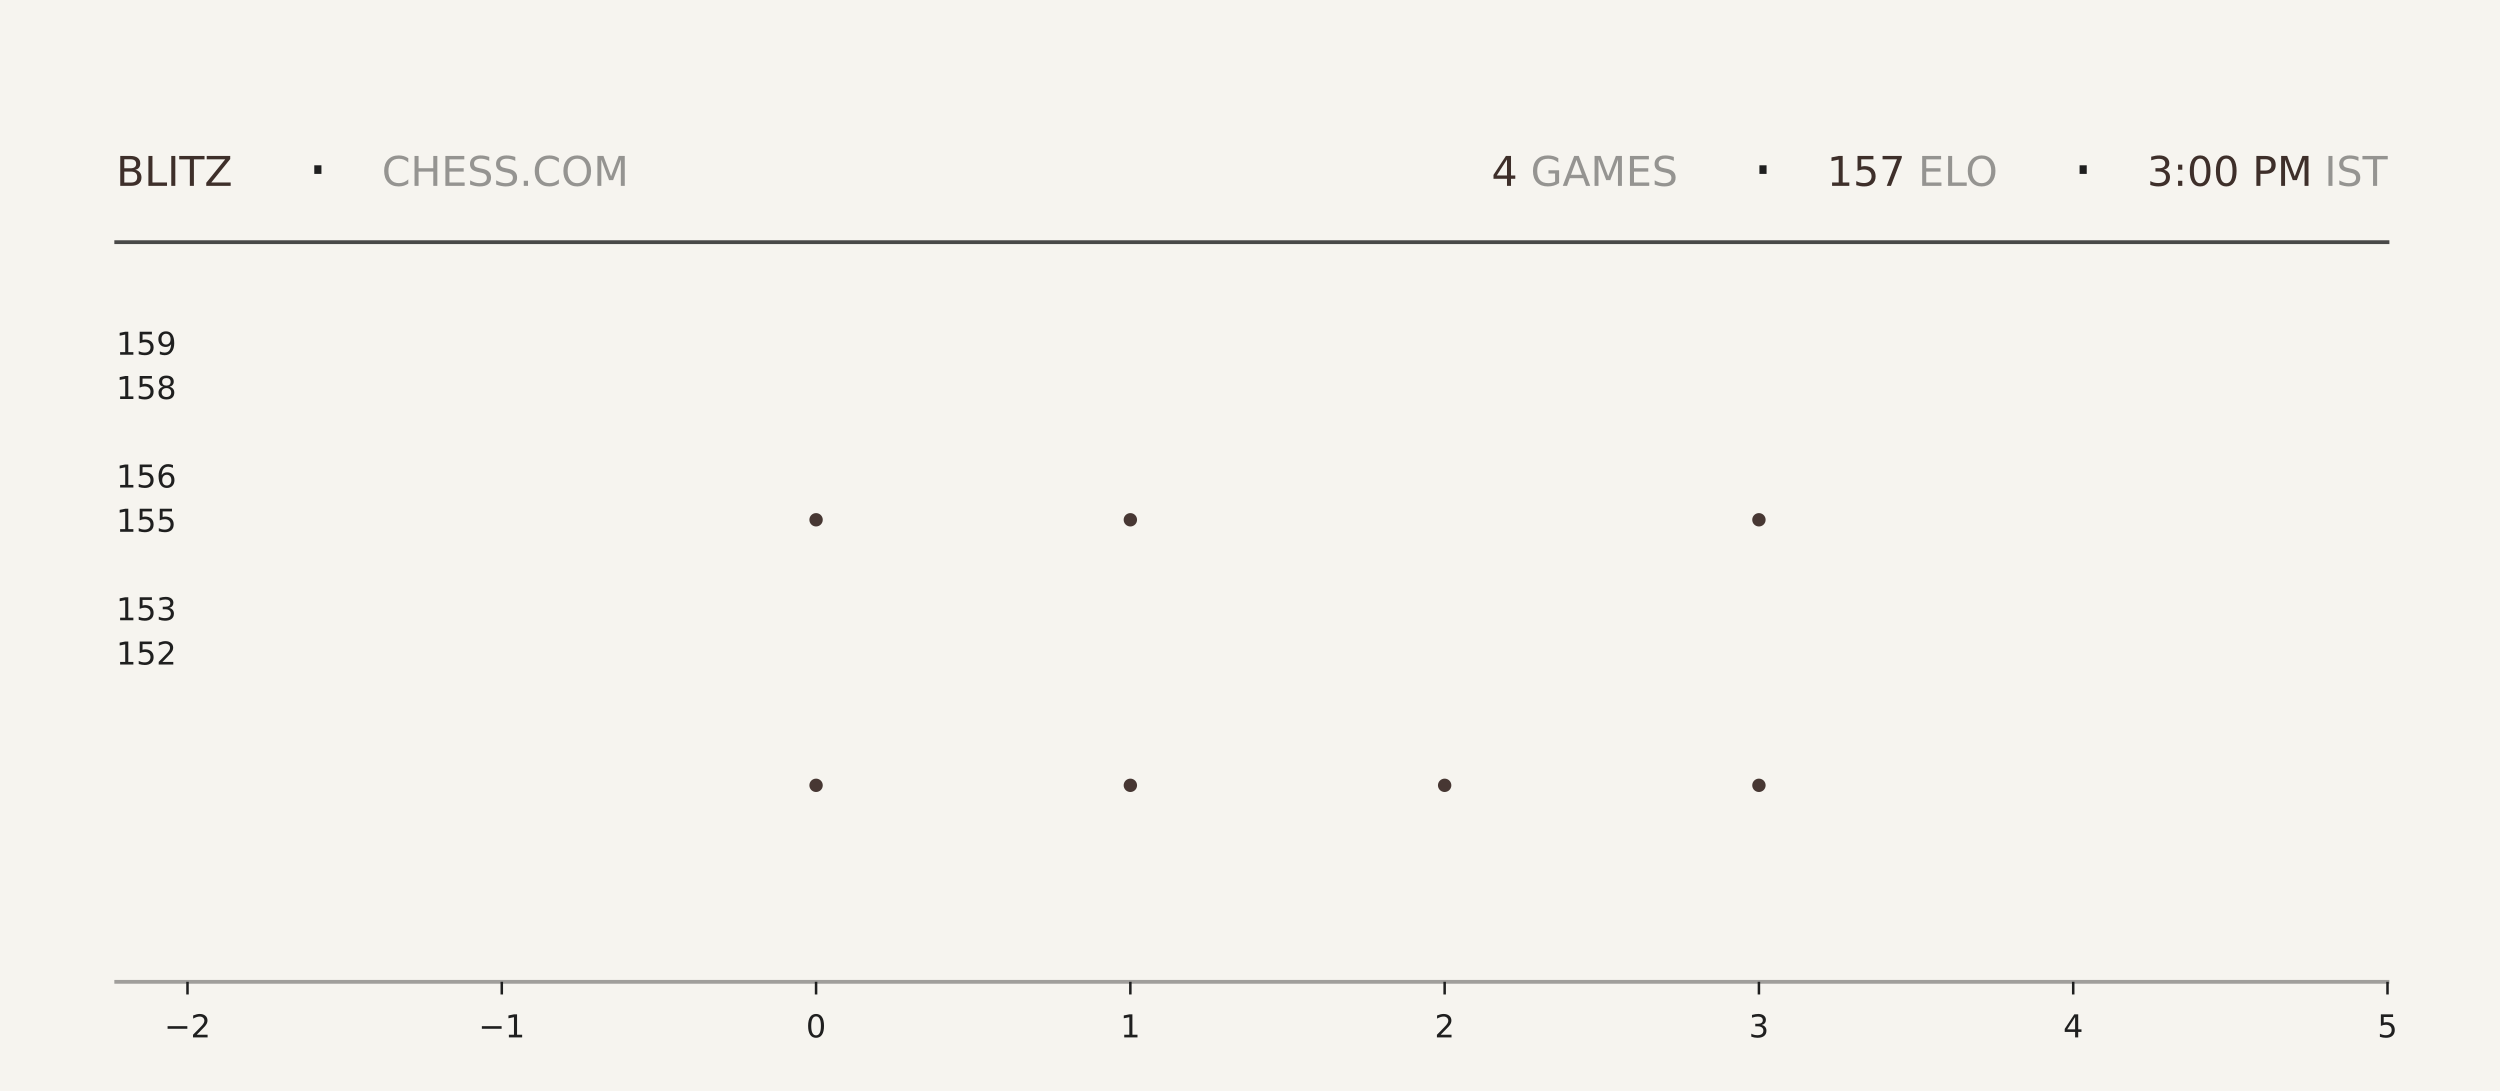
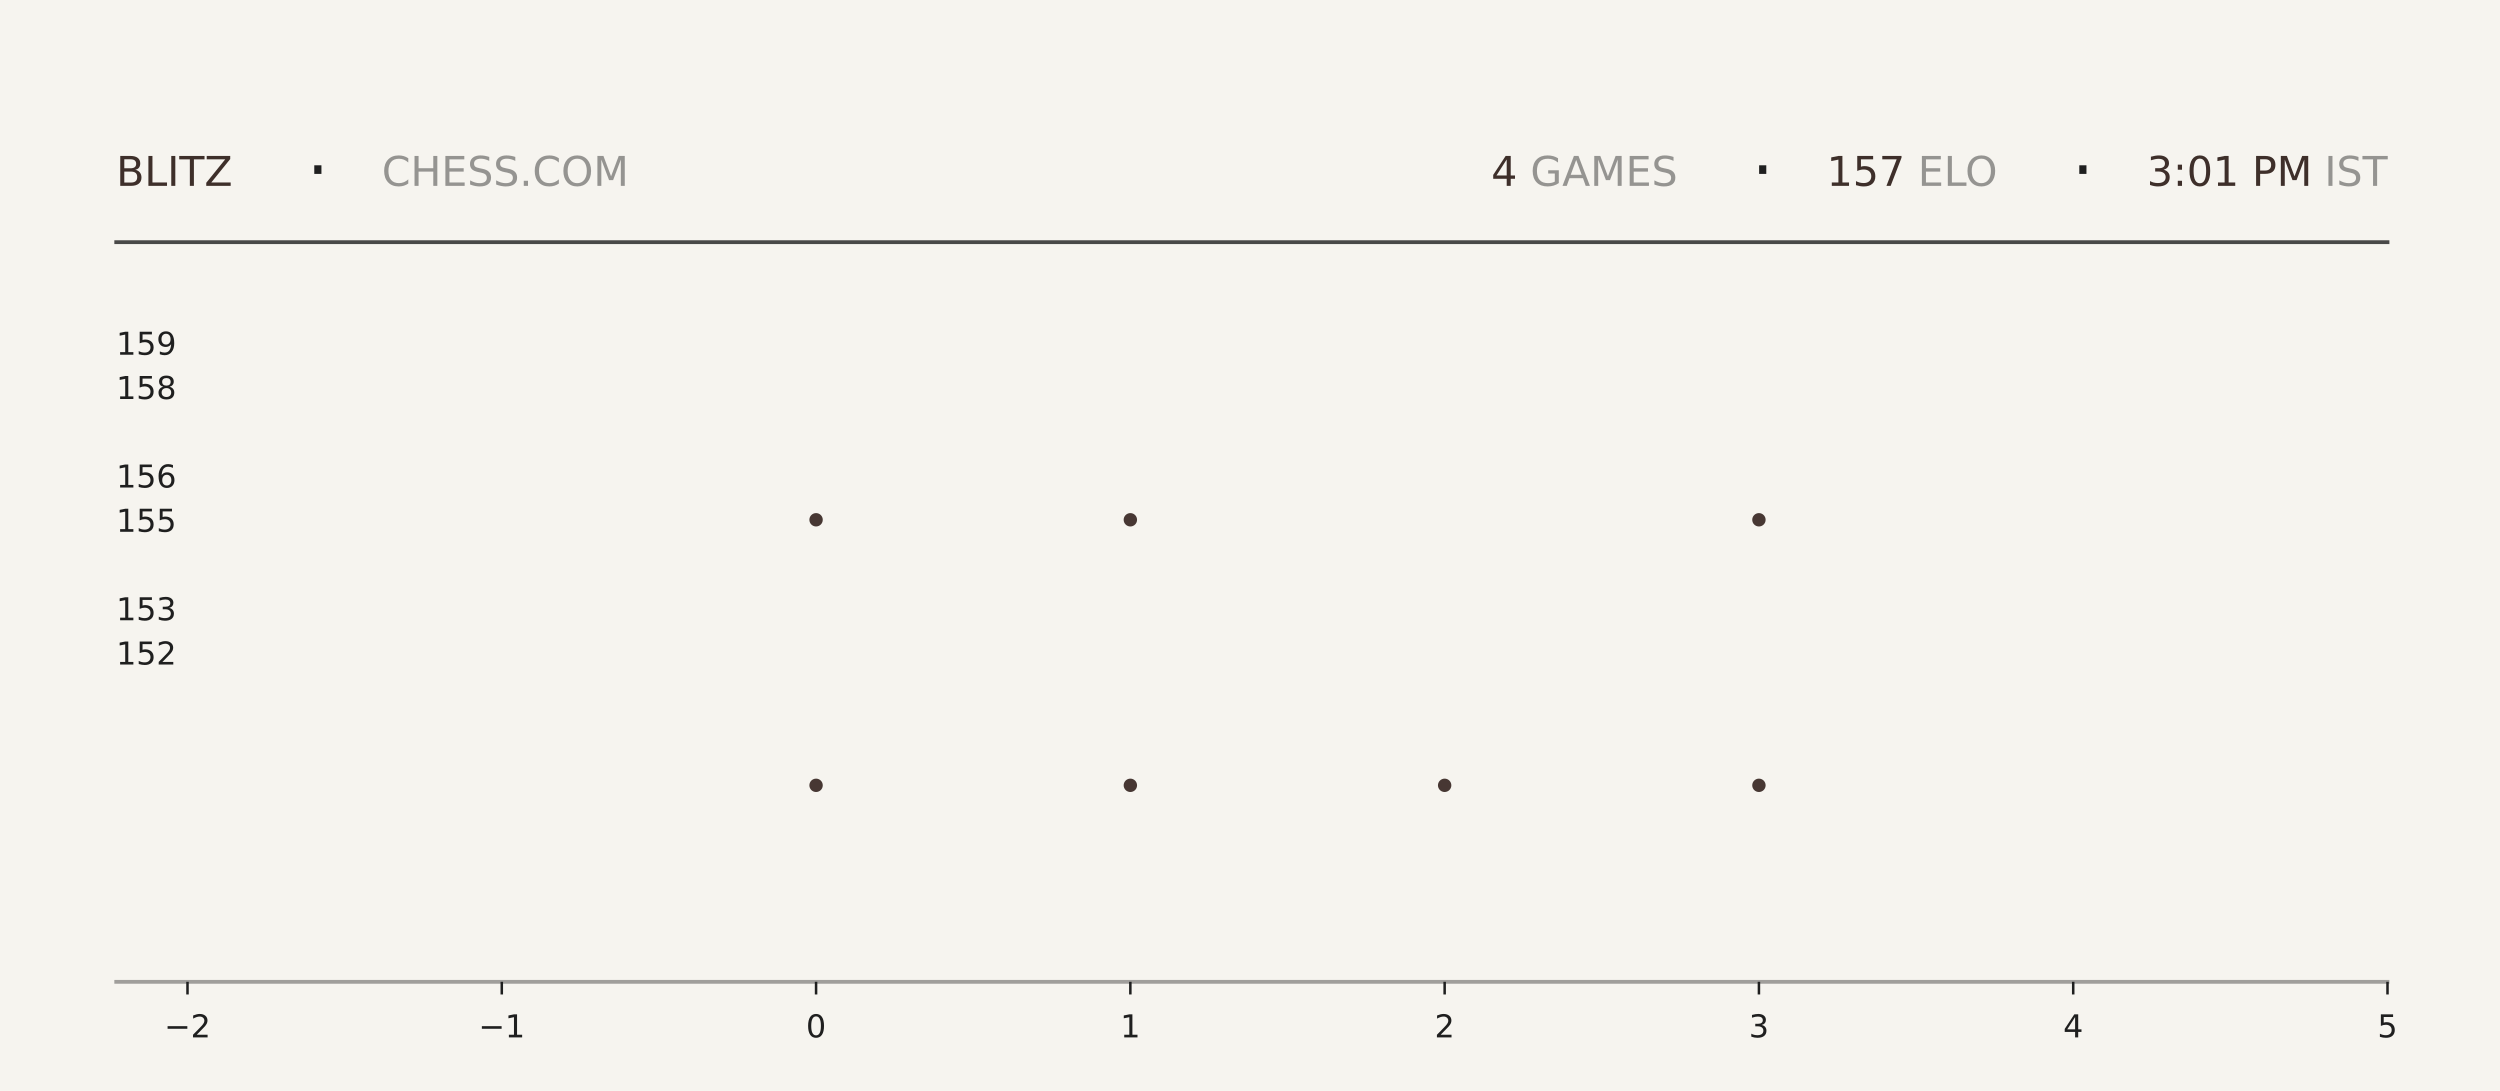
<svg xmlns="http://www.w3.org/2000/svg" xmlns:xlink="http://www.w3.org/1999/xlink" width="792pt" height="345.6pt" viewBox="0 0 792 345.6" version="1.1">
  <defs>
    <style type="text/css">*{stroke-linejoin: round; stroke-linecap: butt}</style>
  </defs>
  <g id="figure_1">
    <g id="patch_1">
      <path d="M 0 345.6  L 792 345.6  L 792 0  L 0 0  z " style="fill: #f6f4ef" />
    </g>
    <g id="axes_1">
      <g id="patch_2">
        <path d="M 59.4 311.04  L 756.36 311.04  L 756.36 103.68  L 59.4 103.68  z " style="fill: #f6f4ef" />
      </g>
      <g id="PathCollection_1">
        <defs>
-           <path id="m414e593dc0" d="M 0 2.121  C 0.563 2.121 1.102 1.898 1.5 1.5  C 1.898 1.102 2.121 0.563 2.121 0  C 2.121 -0.563 1.898 -1.102 1.5 -1.5  C 1.102 -1.898 0.563 -2.121 0 -2.121  C -0.563 -2.121 -1.102 -1.898 -1.5 -1.5  C -1.898 -1.102 -2.121 -0.563 -2.121 0  C -2.121 0.563 -1.898 1.102 -1.5 1.5  C -1.102 1.898 -0.563 2.121 0 2.121  z " />
-         </defs>
-         <g clip-path="url(#p58bdd7d36e)">
-           <use xlink:href="#m414e593dc0" x="258.531" y="248.79" style="fill: #3e2f2a; fill-opacity: 0.95" />
-           <use xlink:href="#m414e593dc0" x="258.531" y="164.668" style="fill: #3e2f2a; fill-opacity: 0.95" />
+           <path id="ma94fd7f66d" d="M 0 2.121  C 0.563 2.121 1.102 1.898 1.5 1.5  C 1.898 1.102 2.121 0.563 2.121 0  C 2.121 -0.563 1.898 -1.102 1.5 -1.5  C 1.102 -1.898 0.563 -2.121 0 -2.121  C -0.563 -2.121 -1.102 -1.898 -1.5 -1.5  C -1.898 -1.102 -2.121 -0.563 -2.121 0  C -2.121 0.563 -1.898 1.102 -1.5 1.5  C -1.102 1.898 -0.563 2.121 0 2.121  z " />
+         </defs>
+         <g clip-path="url(#p830db5e4a1)">
+           <use xlink:href="#ma94fd7f66d" x="258.531" y="248.79" style="fill: #3e2f2a; fill-opacity: 0.95" />
+           <use xlink:href="#ma94fd7f66d" x="258.531" y="164.668" style="fill: #3e2f2a; fill-opacity: 0.95" />
        </g>
      </g>
      <g id="PathCollection_2">
-         <g clip-path="url(#p58bdd7d36e)">
-           <use xlink:href="#m414e593dc0" x="358.097" y="248.79" style="fill: #3e2f2a; fill-opacity: 0.95" />
-           <use xlink:href="#m414e593dc0" x="358.097" y="164.668" style="fill: #3e2f2a; fill-opacity: 0.95" />
-           <use xlink:href="#m414e593dc0" x="358.097" y="80.547" style="fill: #3e2f2a; fill-opacity: 0.95" />
+         <g clip-path="url(#p830db5e4a1)">
+           <use xlink:href="#ma94fd7f66d" x="358.097" y="248.79" style="fill: #3e2f2a; fill-opacity: 0.95" />
+           <use xlink:href="#ma94fd7f66d" x="358.097" y="164.668" style="fill: #3e2f2a; fill-opacity: 0.95" />
+           <use xlink:href="#ma94fd7f66d" x="358.097" y="80.547" style="fill: #3e2f2a; fill-opacity: 0.95" />
        </g>
      </g>
      <g id="PathCollection_3">
-         <g clip-path="url(#p58bdd7d36e)">
-           <use xlink:href="#m414e593dc0" x="457.663" y="248.79" style="fill: #3e2f2a; fill-opacity: 0.95" />
+         <g clip-path="url(#p830db5e4a1)">
+           <use xlink:href="#ma94fd7f66d" x="457.663" y="248.79" style="fill: #3e2f2a; fill-opacity: 0.95" />
        </g>
      </g>
      <g id="PathCollection_4">
-         <g clip-path="url(#p58bdd7d36e)">
-           <use xlink:href="#m414e593dc0" x="557.229" y="248.79" style="fill: #3e2f2a; fill-opacity: 0.95" />
-           <use xlink:href="#m414e593dc0" x="557.229" y="164.668" style="fill: #3e2f2a; fill-opacity: 0.95" />
-           <use xlink:href="#m414e593dc0" x="557.229" y="80.547" style="fill: #3e2f2a; fill-opacity: 0.95" />
+         <g clip-path="url(#p830db5e4a1)">
+           <use xlink:href="#ma94fd7f66d" x="557.229" y="248.79" style="fill: #3e2f2a; fill-opacity: 0.95" />
+           <use xlink:href="#ma94fd7f66d" x="557.229" y="164.668" style="fill: #3e2f2a; fill-opacity: 0.95" />
+           <use xlink:href="#ma94fd7f66d" x="557.229" y="80.547" style="fill: #3e2f2a; fill-opacity: 0.95" />
        </g>
      </g>
      <g id="matplotlib.axis_1">
        <g id="xtick_1">
          <g id="line2d_1">
            <defs>
-               <path id="mcdd89dce51" d="M 0 0  L 0 4  " style="stroke: #1f1f1f; stroke-width: 0.8" />
+               <path id="m6d7981c8ec" d="M 0 0  L 0 4  " style="stroke: #1f1f1f; stroke-width: 0.8" />
            </defs>
            <g>
-               <use xlink:href="#mcdd89dce51" x="59.4" y="311.04" style="fill: #1f1f1f; stroke: #1f1f1f; stroke-width: 0.8" />
+               <use xlink:href="#m6d7981c8ec" x="59.4" y="311.04" style="fill: #1f1f1f; stroke: #1f1f1f; stroke-width: 0.8" />
            </g>
          </g>
          <g id="text_1">
            <g style="fill: #1f1f1f" transform="translate(52.02891 328.6384) scale(0.1 -0.1)">
              <defs>
                <path id="DejaVuSans-2212" d="M 678 2272  L 4684 2272  L 4684 1741  L 678 1741  L 678 2272  z " transform="scale(0.015625)" />
                <path id="DejaVuSans-32" d="M 1228 531  L 3431 531  L 3431 0  L 469 0  L 469 531  Q 828 903 1448 1529  Q 2069 2156 2228 2338  Q 2531 2678 2651 2914  Q 2772 3150 2772 3378  Q 2772 3750 2511 3984  Q 2250 4219 1831 4219  Q 1534 4219 1204 4116  Q 875 4013 500 3803  L 500 4441  Q 881 4594 1212 4672  Q 1544 4750 1819 4750  Q 2544 4750 2975 4387  Q 3406 4025 3406 3419  Q 3406 3131 3298 2873  Q 3191 2616 2906 2266  Q 2828 2175 2409 1742  Q 1991 1309 1228 531  z " transform="scale(0.015625)" />
              </defs>
              <use xlink:href="#DejaVuSans-2212" />
              <use xlink:href="#DejaVuSans-32" transform="translate(83.78906 0)" />
            </g>
          </g>
        </g>
        <g id="xtick_2">
          <g id="line2d_2">
            <g>
-               <use xlink:href="#mcdd89dce51" x="158.966" y="311.04" style="fill: #1f1f1f; stroke: #1f1f1f; stroke-width: 0.8" />
+               <use xlink:href="#m6d7981c8ec" x="158.966" y="311.04" style="fill: #1f1f1f; stroke: #1f1f1f; stroke-width: 0.8" />
            </g>
          </g>
          <g id="text_2">
            <g style="fill: #1f1f1f" transform="translate(151.5946 328.6384) scale(0.1 -0.1)">
              <defs>
                <path id="DejaVuSans-31" d="M 794 531  L 1825 531  L 1825 4091  L 703 3866  L 703 4441  L 1819 4666  L 2450 4666  L 2450 531  L 3481 531  L 3481 0  L 794 0  L 794 531  z " transform="scale(0.015625)" />
              </defs>
              <use xlink:href="#DejaVuSans-2212" />
              <use xlink:href="#DejaVuSans-31" transform="translate(83.78906 0)" />
            </g>
          </g>
        </g>
        <g id="xtick_3">
          <g id="line2d_3">
            <g>
-               <use xlink:href="#mcdd89dce51" x="258.531" y="311.04" style="fill: #1f1f1f; stroke: #1f1f1f; stroke-width: 0.8" />
+               <use xlink:href="#m6d7981c8ec" x="258.531" y="311.04" style="fill: #1f1f1f; stroke: #1f1f1f; stroke-width: 0.8" />
            </g>
          </g>
          <g id="text_3">
            <g style="fill: #1f1f1f" transform="translate(255.3502 328.6384) scale(0.1 -0.1)">
              <defs>
                <path id="DejaVuSans-30" d="M 2034 4250  Q 1547 4250 1301 3770  Q 1056 3291 1056 2328  Q 1056 1369 1301 889  Q 1547 409 2034 409  Q 2525 409 2770 889  Q 3016 1369 3016 2328  Q 3016 3291 2770 3770  Q 2525 4250 2034 4250  z M 2034 4750  Q 2819 4750 3233 4129  Q 3647 3509 3647 2328  Q 3647 1150 3233 529  Q 2819 -91 2034 -91  Q 1250 -91 836 529  Q 422 1150 422 2328  Q 422 3509 836 4129  Q 1250 4750 2034 4750  z " transform="scale(0.015625)" />
              </defs>
              <use xlink:href="#DejaVuSans-30" />
            </g>
          </g>
        </g>
        <g id="xtick_4">
          <g id="line2d_4">
            <g>
-               <use xlink:href="#mcdd89dce51" x="358.097" y="311.04" style="fill: #1f1f1f; stroke: #1f1f1f; stroke-width: 0.8" />
+               <use xlink:href="#m6d7981c8ec" x="358.097" y="311.04" style="fill: #1f1f1f; stroke: #1f1f1f; stroke-width: 0.8" />
            </g>
          </g>
          <g id="text_4">
            <g style="fill: #1f1f1f" transform="translate(354.9159 328.6384) scale(0.1 -0.1)">
              <use xlink:href="#DejaVuSans-31" />
            </g>
          </g>
        </g>
        <g id="xtick_5">
          <g id="line2d_5">
            <g>
-               <use xlink:href="#mcdd89dce51" x="457.663" y="311.04" style="fill: #1f1f1f; stroke: #1f1f1f; stroke-width: 0.8" />
+               <use xlink:href="#m6d7981c8ec" x="457.663" y="311.04" style="fill: #1f1f1f; stroke: #1f1f1f; stroke-width: 0.8" />
            </g>
          </g>
          <g id="text_5">
            <g style="fill: #1f1f1f" transform="translate(454.4816 328.6384) scale(0.1 -0.1)">
              <use xlink:href="#DejaVuSans-32" />
            </g>
          </g>
        </g>
        <g id="xtick_6">
          <g id="line2d_6">
            <g>
-               <use xlink:href="#mcdd89dce51" x="557.229" y="311.04" style="fill: #1f1f1f; stroke: #1f1f1f; stroke-width: 0.8" />
+               <use xlink:href="#m6d7981c8ec" x="557.229" y="311.04" style="fill: #1f1f1f; stroke: #1f1f1f; stroke-width: 0.8" />
            </g>
          </g>
          <g id="text_6">
            <g style="fill: #1f1f1f" transform="translate(554.0473 328.6384) scale(0.1 -0.1)">
              <defs>
                <path id="DejaVuSans-33" d="M 2597 2516  Q 3050 2419 3304 2112  Q 3559 1806 3559 1356  Q 3559 666 3084 287  Q 2609 -91 1734 -91  Q 1441 -91 1130 -33  Q 819 25 488 141  L 488 750  Q 750 597 1062 519  Q 1375 441 1716 441  Q 2309 441 2620 675  Q 2931 909 2931 1356  Q 2931 1769 2642 2001  Q 2353 2234 1838 2234  L 1294 2234  L 1294 2753  L 1863 2753  Q 2328 2753 2575 2939  Q 2822 3125 2822 3475  Q 2822 3834 2567 4026  Q 2313 4219 1838 4219  Q 1578 4219 1281 4162  Q 984 4106 628 3988  L 628 4550  Q 988 4650 1302 4700  Q 1616 4750 1894 4750  Q 2613 4750 3031 4423  Q 3450 4097 3450 3541  Q 3450 3153 3228 2886  Q 3006 2619 2597 2516  z " transform="scale(0.015625)" />
              </defs>
              <use xlink:href="#DejaVuSans-33" />
            </g>
          </g>
        </g>
        <g id="xtick_7">
          <g id="line2d_7">
            <g>
-               <use xlink:href="#mcdd89dce51" x="656.794" y="311.04" style="fill: #1f1f1f; stroke: #1f1f1f; stroke-width: 0.8" />
+               <use xlink:href="#m6d7981c8ec" x="656.794" y="311.04" style="fill: #1f1f1f; stroke: #1f1f1f; stroke-width: 0.8" />
            </g>
          </g>
          <g id="text_7">
            <g style="fill: #1f1f1f" transform="translate(653.613 328.6384) scale(0.1 -0.1)">
              <defs>
                <path id="DejaVuSans-34" d="M 2419 4116  L 825 1625  L 2419 1625  L 2419 4116  z M 2253 4666  L 3047 4666  L 3047 1625  L 3713 1625  L 3713 1100  L 3047 1100  L 3047 0  L 2419 0  L 2419 1100  L 313 1100  L 313 1709  L 2253 4666  z " transform="scale(0.015625)" />
              </defs>
              <use xlink:href="#DejaVuSans-34" />
            </g>
          </g>
        </g>
        <g id="xtick_8">
          <g id="line2d_8">
            <g>
-               <use xlink:href="#mcdd89dce51" x="756.36" y="311.04" style="fill: #1f1f1f; stroke: #1f1f1f; stroke-width: 0.8" />
+               <use xlink:href="#m6d7981c8ec" x="756.36" y="311.04" style="fill: #1f1f1f; stroke: #1f1f1f; stroke-width: 0.8" />
            </g>
          </g>
          <g id="text_8">
            <g style="fill: #1f1f1f" transform="translate(753.1788 328.6384) scale(0.1 -0.1)">
              <defs>
                <path id="DejaVuSans-35" d="M 691 4666  L 3169 4666  L 3169 4134  L 1269 4134  L 1269 2991  Q 1406 3038 1543 3061  Q 1681 3084 1819 3084  Q 2600 3084 3056 2656  Q 3513 2228 3513 1497  Q 3513 744 3044 326  Q 2575 -91 1722 -91  Q 1428 -91 1123 -41  Q 819 9 494 109  L 494 744  Q 775 591 1075 516  Q 1375 441 1709 441  Q 2250 441 2565 725  Q 2881 1009 2881 1497  Q 2881 1984 2565 2268  Q 2250 2553 1709 2553  Q 1456 2553 1204 2497  Q 953 2441 691 2322  L 691 4666  z " transform="scale(0.015625)" />
              </defs>
              <use xlink:href="#DejaVuSans-35" />
            </g>
          </g>
        </g>
      </g>
      <g id="matplotlib.axis_2">
        <g id="ytick_1">
          <g id="line2d_9" />
          <g id="text_9">
            <g style="fill: #1f1f1f" transform="translate(36.8125 210.5283) scale(0.1 -0.1)">
              <use xlink:href="#DejaVuSans-31" />
              <use xlink:href="#DejaVuSans-35" transform="translate(63.62305 0)" />
              <use xlink:href="#DejaVuSans-32" transform="translate(127.2461 0)" />
            </g>
          </g>
        </g>
        <g id="ytick_2">
          <g id="line2d_10" />
          <g id="text_10">
            <g style="fill: #1f1f1f" transform="translate(36.8125 196.508) scale(0.1 -0.1)">
              <use xlink:href="#DejaVuSans-31" />
              <use xlink:href="#DejaVuSans-35" transform="translate(63.62305 0)" />
              <use xlink:href="#DejaVuSans-33" transform="translate(127.2461 0)" />
            </g>
          </g>
        </g>
        <g id="ytick_3">
          <g id="line2d_11" />
          <g id="text_11">
            <g style="fill: #1f1f1f" transform="translate(36.8125 168.4675) scale(0.1 -0.1)">
              <use xlink:href="#DejaVuSans-31" />
              <use xlink:href="#DejaVuSans-35" transform="translate(63.62305 0)" />
              <use xlink:href="#DejaVuSans-35" transform="translate(127.2461 0)" />
            </g>
          </g>
        </g>
        <g id="ytick_4">
          <g id="line2d_12" />
          <g id="text_12">
            <g style="fill: #1f1f1f" transform="translate(36.8125 154.4472) scale(0.1 -0.1)">
              <defs>
                <path id="DejaVuSans-36" d="M 2113 2584  Q 1688 2584 1439 2293  Q 1191 2003 1191 1497  Q 1191 994 1439 701  Q 1688 409 2113 409  Q 2538 409 2786 701  Q 3034 994 3034 1497  Q 3034 2003 2786 2293  Q 2538 2584 2113 2584  z M 3366 4563  L 3366 3988  Q 3128 4100 2886 4159  Q 2644 4219 2406 4219  Q 1781 4219 1451 3797  Q 1122 3375 1075 2522  Q 1259 2794 1537 2939  Q 1816 3084 2150 3084  Q 2853 3084 3261 2657  Q 3669 2231 3669 1497  Q 3669 778 3244 343  Q 2819 -91 2113 -91  Q 1303 -91 875 529  Q 447 1150 447 2328  Q 447 3434 972 4092  Q 1497 4750 2381 4750  Q 2619 4750 2861 4703  Q 3103 4656 3366 4563  z " transform="scale(0.015625)" />
              </defs>
              <use xlink:href="#DejaVuSans-31" />
              <use xlink:href="#DejaVuSans-35" transform="translate(63.62305 0)" />
              <use xlink:href="#DejaVuSans-36" transform="translate(127.2461 0)" />
            </g>
          </g>
        </g>
        <g id="ytick_5">
          <g id="line2d_13" />
          <g id="text_13">
            <g style="fill: #1f1f1f" transform="translate(36.8125 126.4066) scale(0.1 -0.1)">
              <defs>
                <path id="DejaVuSans-38" d="M 2034 2216  Q 1584 2216 1326 1975  Q 1069 1734 1069 1313  Q 1069 891 1326 650  Q 1584 409 2034 409  Q 2484 409 2743 651  Q 3003 894 3003 1313  Q 3003 1734 2745 1975  Q 2488 2216 2034 2216  z M 1403 2484  Q 997 2584 770 2862  Q 544 3141 544 3541  Q 544 4100 942 4425  Q 1341 4750 2034 4750  Q 2731 4750 3128 4425  Q 3525 4100 3525 3541  Q 3525 3141 3298 2862  Q 3072 2584 2669 2484  Q 3125 2378 3379 2068  Q 3634 1759 3634 1313  Q 3634 634 3220 271  Q 2806 -91 2034 -91  Q 1263 -91 848 271  Q 434 634 434 1313  Q 434 1759 690 2068  Q 947 2378 1403 2484  z M 1172 3481  Q 1172 3119 1398 2916  Q 1625 2713 2034 2713  Q 2441 2713 2670 2916  Q 2900 3119 2900 3481  Q 2900 3844 2670 4047  Q 2441 4250 2034 4250  Q 1625 4250 1398 4047  Q 1172 3844 1172 3481  z " transform="scale(0.015625)" />
              </defs>
              <use xlink:href="#DejaVuSans-31" />
              <use xlink:href="#DejaVuSans-35" transform="translate(63.62305 0)" />
              <use xlink:href="#DejaVuSans-38" transform="translate(127.2461 0)" />
            </g>
          </g>
        </g>
        <g id="ytick_6">
          <g id="line2d_14" />
          <g id="text_14">
            <g style="fill: #1f1f1f" transform="translate(36.8125 112.3863) scale(0.1 -0.1)">
              <defs>
                <path id="DejaVuSans-39" d="M 703 97  L 703 672  Q 941 559 1184 500  Q 1428 441 1663 441  Q 2288 441 2617 861  Q 2947 1281 2994 2138  Q 2813 1869 2534 1725  Q 2256 1581 1919 1581  Q 1219 1581 811 2004  Q 403 2428 403 3163  Q 403 3881 828 4315  Q 1253 4750 1959 4750  Q 2769 4750 3195 4129  Q 3622 3509 3622 2328  Q 3622 1225 3098 567  Q 2575 -91 1691 -91  Q 1453 -91 1209 -44  Q 966 3 703 97  z M 1959 2075  Q 2384 2075 2632 2365  Q 2881 2656 2881 3163  Q 2881 3666 2632 3958  Q 2384 4250 1959 4250  Q 1534 4250 1286 3958  Q 1038 3666 1038 3163  Q 1038 2656 1286 2365  Q 1534 2075 1959 2075  z " transform="scale(0.015625)" />
              </defs>
              <use xlink:href="#DejaVuSans-31" />
              <use xlink:href="#DejaVuSans-35" transform="translate(63.62305 0)" />
              <use xlink:href="#DejaVuSans-39" transform="translate(127.2461 0)" />
            </g>
          </g>
        </g>
      </g>
    </g>
    <g id="line2d_15">
      <path d="M 36.82 76.723  L 756.36 76.723  " style="fill: none; stroke: #1f1f1f; stroke-opacity: 0.8; stroke-width: 1.2; stroke-linecap: square" />
    </g>
    <g id="line2d_16">
      <path d="M 36.82 311.04  L 756.36 311.04  " style="fill: none; stroke: #1f1f1f; stroke-opacity: 0.4; stroke-width: 1.2; stroke-linecap: square" />
    </g>
    <g id="text_15">
      <g style="fill: #3e2f2a" transform="translate(36.82 58.88319) scale(0.13 -0.13)">
        <defs>
          <path id="DejaVuSans-42" d="M 1259 2228  L 1259 519  L 2272 519  Q 2781 519 3026 730  Q 3272 941 3272 1375  Q 3272 1813 3026 2020  Q 2781 2228 2272 2228  L 1259 2228  z M 1259 4147  L 1259 2741  L 2194 2741  Q 2656 2741 2882 2914  Q 3109 3088 3109 3444  Q 3109 3797 2882 3972  Q 2656 4147 2194 4147  L 1259 4147  z M 628 4666  L 2241 4666  Q 2963 4666 3353 4366  Q 3744 4066 3744 3513  Q 3744 3084 3544 2831  Q 3344 2578 2956 2516  Q 3422 2416 3680 2098  Q 3938 1781 3938 1306  Q 3938 681 3513 340  Q 3088 0 2303 0  L 628 0  L 628 4666  z " transform="scale(0.015625)" />
          <path id="DejaVuSans-4c" d="M 628 4666  L 1259 4666  L 1259 531  L 3531 531  L 3531 0  L 628 0  L 628 4666  z " transform="scale(0.015625)" />
          <path id="DejaVuSans-49" d="M 628 4666  L 1259 4666  L 1259 0  L 628 0  L 628 4666  z " transform="scale(0.015625)" />
          <path id="DejaVuSans-54" d="M -19 4666  L 3928 4666  L 3928 4134  L 2272 4134  L 2272 0  L 1638 0  L 1638 4134  L -19 4134  L -19 4666  z " transform="scale(0.015625)" />
          <path id="DejaVuSans-5a" d="M 359 4666  L 4025 4666  L 4025 4184  L 1075 531  L 4097 531  L 4097 0  L 288 0  L 288 481  L 3238 4134  L 359 4134  L 359 4666  z " transform="scale(0.015625)" />
        </defs>
        <use xlink:href="#DejaVuSans-42" />
        <use xlink:href="#DejaVuSans-4c" transform="translate(68.60352 0)" />
        <use xlink:href="#DejaVuSans-49" transform="translate(124.3164 0)" />
        <use xlink:href="#DejaVuSans-54" transform="translate(153.8086 0)" />
        <use xlink:href="#DejaVuSans-5a" transform="translate(214.8926 0)" />
      </g>
    </g>
    <g id="text_16">
      <g style="fill: #1f1f1f" transform="translate(97.21 61.36662) scale(0.22 -0.22)">
        <defs>
          <path id="DejaVuSans-b7" d="M 684 2619  L 1344 2619  L 1344 1825  L 684 1825  L 684 2619  z " transform="scale(0.015625)" />
        </defs>
        <use xlink:href="#DejaVuSans-b7" />
      </g>
    </g>
    <g id="text_17">
      <g style="fill: #1f1f1f; opacity: 0.45" transform="translate(120.97 58.88319) scale(0.13 -0.13)">
        <defs>
          <path id="DejaVuSans-43" d="M 4122 4306  L 4122 3641  Q 3803 3938 3442 4084  Q 3081 4231 2675 4231  Q 1875 4231 1450 3742  Q 1025 3253 1025 2328  Q 1025 1406 1450 917  Q 1875 428 2675 428  Q 3081 428 3442 575  Q 3803 722 4122 1019  L 4122 359  Q 3791 134 3420 21  Q 3050 -91 2638 -91  Q 1578 -91 968 557  Q 359 1206 359 2328  Q 359 3453 968 4101  Q 1578 4750 2638 4750  Q 3056 4750 3426 4639  Q 3797 4528 4122 4306  z " transform="scale(0.015625)" />
          <path id="DejaVuSans-48" d="M 628 4666  L 1259 4666  L 1259 2753  L 3553 2753  L 3553 4666  L 4184 4666  L 4184 0  L 3553 0  L 3553 2222  L 1259 2222  L 1259 0  L 628 0  L 628 4666  z " transform="scale(0.015625)" />
          <path id="DejaVuSans-45" d="M 628 4666  L 3578 4666  L 3578 4134  L 1259 4134  L 1259 2753  L 3481 2753  L 3481 2222  L 1259 2222  L 1259 531  L 3634 531  L 3634 0  L 628 0  L 628 4666  z " transform="scale(0.015625)" />
          <path id="DejaVuSans-53" d="M 3425 4513  L 3425 3897  Q 3066 4069 2747 4153  Q 2428 4238 2131 4238  Q 1616 4238 1336 4038  Q 1056 3838 1056 3469  Q 1056 3159 1242 3001  Q 1428 2844 1947 2747  L 2328 2669  Q 3034 2534 3370 2195  Q 3706 1856 3706 1288  Q 3706 609 3251 259  Q 2797 -91 1919 -91  Q 1588 -91 1214 -16  Q 841 59 441 206  L 441 856  Q 825 641 1194 531  Q 1563 422 1919 422  Q 2459 422 2753 634  Q 3047 847 3047 1241  Q 3047 1584 2836 1778  Q 2625 1972 2144 2069  L 1759 2144  Q 1053 2284 737 2584  Q 422 2884 422 3419  Q 422 4038 858 4394  Q 1294 4750 2059 4750  Q 2388 4750 2728 4690  Q 3069 4631 3425 4513  z " transform="scale(0.015625)" />
          <path id="DejaVuSans-2e" d="M 684 794  L 1344 794  L 1344 0  L 684 0  L 684 794  z " transform="scale(0.015625)" />
          <path id="DejaVuSans-4f" d="M 2522 4238  Q 1834 4238 1429 3725  Q 1025 3213 1025 2328  Q 1025 1447 1429 934  Q 1834 422 2522 422  Q 3209 422 3611 934  Q 4013 1447 4013 2328  Q 4013 3213 3611 3725  Q 3209 4238 2522 4238  z M 2522 4750  Q 3503 4750 4090 4092  Q 4678 3434 4678 2328  Q 4678 1225 4090 567  Q 3503 -91 2522 -91  Q 1538 -91 948 565  Q 359 1222 359 2328  Q 359 3434 948 4092  Q 1538 4750 2522 4750  z " transform="scale(0.015625)" />
          <path id="DejaVuSans-4d" d="M 628 4666  L 1569 4666  L 2759 1491  L 3956 4666  L 4897 4666  L 4897 0  L 4281 0  L 4281 4097  L 3078 897  L 2444 897  L 1241 4097  L 1241 0  L 628 0  L 628 4666  z " transform="scale(0.015625)" />
        </defs>
        <use xlink:href="#DejaVuSans-43" />
        <use xlink:href="#DejaVuSans-48" transform="translate(69.82422 0)" />
        <use xlink:href="#DejaVuSans-45" transform="translate(145.0195 0)" />
        <use xlink:href="#DejaVuSans-53" transform="translate(208.2031 0)" />
        <use xlink:href="#DejaVuSans-53" transform="translate(271.6797 0)" />
        <use xlink:href="#DejaVuSans-2e" transform="translate(335.1562 0)" />
        <use xlink:href="#DejaVuSans-43" transform="translate(366.9434 0)" />
        <use xlink:href="#DejaVuSans-4f" transform="translate(436.7676 0)" />
        <use xlink:href="#DejaVuSans-4d" transform="translate(515.4785 0)" />
      </g>
    </g>
    <g id="text_18">
-       <g style="fill: #3e2f2a" transform="translate(472.5 58.88319) scale(0.13 -0.13)">
+       <g style="fill: #3e2f2a" transform="translate(472.41 58.88319) scale(0.13 -0.13)">
        <use xlink:href="#DejaVuSans-34" />
      </g>
    </g>
    <g id="text_19">
-       <g style="fill: #1f1f1f; opacity: 0.45" transform="translate(480.78 58.88319) scale(0.13 -0.13)">
+       <g style="fill: #1f1f1f; opacity: 0.45" transform="translate(480.69 58.88319) scale(0.13 -0.13)">
        <defs>
          <path id="DejaVuSans-20" transform="scale(0.015625)" />
          <path id="DejaVuSans-47" d="M 3809 666  L 3809 1919  L 2778 1919  L 2778 2438  L 4434 2438  L 4434 434  Q 4069 175 3628 42  Q 3188 -91 2688 -91  Q 1594 -91 976 548  Q 359 1188 359 2328  Q 359 3472 976 4111  Q 1594 4750 2688 4750  Q 3144 4750 3555 4637  Q 3966 4525 4313 4306  L 4313 3634  Q 3963 3931 3569 4081  Q 3175 4231 2741 4231  Q 1884 4231 1454 3753  Q 1025 3275 1025 2328  Q 1025 1384 1454 906  Q 1884 428 2741 428  Q 3075 428 3337 486  Q 3600 544 3809 666  z " transform="scale(0.015625)" />
          <path id="DejaVuSans-41" d="M 2188 4044  L 1331 1722  L 3047 1722  L 2188 4044  z M 1831 4666  L 2547 4666  L 4325 0  L 3669 0  L 3244 1197  L 1141 1197  L 716 0  L 50 0  L 1831 4666  z " transform="scale(0.015625)" />
        </defs>
        <use xlink:href="#DejaVuSans-20" />
        <use xlink:href="#DejaVuSans-47" transform="translate(31.78711 0)" />
        <use xlink:href="#DejaVuSans-41" transform="translate(109.2773 0)" />
        <use xlink:href="#DejaVuSans-4d" transform="translate(177.6855 0)" />
        <use xlink:href="#DejaVuSans-45" transform="translate(263.9648 0)" />
        <use xlink:href="#DejaVuSans-53" transform="translate(327.1484 0)" />
      </g>
    </g>
    <g id="text_20">
-       <g style="fill: #1f1f1f" transform="translate(555.03 61.36662) scale(0.22 -0.22)">
+       <g style="fill: #1f1f1f" transform="translate(554.94 61.36662) scale(0.22 -0.22)">
        <use xlink:href="#DejaVuSans-b7" />
      </g>
    </g>
    <g id="text_21">
-       <g style="fill: #3e2f2a" transform="translate(578.79 58.88319) scale(0.13 -0.13)">
+       <g style="fill: #3e2f2a" transform="translate(578.7 58.88319) scale(0.13 -0.13)">
        <defs>
          <path id="DejaVuSans-37" d="M 525 4666  L 3525 4666  L 3525 4397  L 1831 0  L 1172 0  L 2766 4134  L 525 4134  L 525 4666  z " transform="scale(0.015625)" />
        </defs>
        <use xlink:href="#DejaVuSans-31" />
        <use xlink:href="#DejaVuSans-35" transform="translate(63.62305 0)" />
        <use xlink:href="#DejaVuSans-37" transform="translate(127.2461 0)" />
      </g>
    </g>
    <g id="text_22">
-       <g style="fill: #1f1f1f; opacity: 0.45" transform="translate(603.54 58.88319) scale(0.13 -0.13)">
+       <g style="fill: #1f1f1f; opacity: 0.45" transform="translate(603.45 58.88319) scale(0.13 -0.13)">
        <use xlink:href="#DejaVuSans-20" />
        <use xlink:href="#DejaVuSans-45" transform="translate(31.78711 0)" />
        <use xlink:href="#DejaVuSans-4c" transform="translate(94.9707 0)" />
        <use xlink:href="#DejaVuSans-4f" transform="translate(147.0586 0)" />
      </g>
    </g>
    <g id="text_23">
-       <g style="fill: #1f1f1f" transform="translate(656.46 61.36662) scale(0.22 -0.22)">
+       <g style="fill: #1f1f1f" transform="translate(656.37 61.36662) scale(0.22 -0.22)">
        <use xlink:href="#DejaVuSans-b7" />
      </g>
    </g>
    <g id="text_24">
-       <g style="fill: #3e2f2a" transform="translate(680.22 58.88319) scale(0.13 -0.13)">
+       <g style="fill: #3e2f2a" transform="translate(680.13 58.88319) scale(0.13 -0.13)">
        <defs>
          <path id="DejaVuSans-3a" d="M 750 794  L 1409 794  L 1409 0  L 750 0  L 750 794  z M 750 3309  L 1409 3309  L 1409 2516  L 750 2516  L 750 3309  z " transform="scale(0.015625)" />
          <path id="DejaVuSans-50" d="M 1259 4147  L 1259 2394  L 2053 2394  Q 2494 2394 2734 2622  Q 2975 2850 2975 3272  Q 2975 3691 2734 3919  Q 2494 4147 2053 4147  L 1259 4147  z M 628 4666  L 2053 4666  Q 2838 4666 3239 4311  Q 3641 3956 3641 3272  Q 3641 2581 3239 2228  Q 2838 1875 2053 1875  L 1259 1875  L 1259 0  L 628 0  L 628 4666  z " transform="scale(0.015625)" />
        </defs>
        <use xlink:href="#DejaVuSans-33" />
        <use xlink:href="#DejaVuSans-3a" transform="translate(63.62305 0)" />
        <use xlink:href="#DejaVuSans-30" transform="translate(97.31445 0)" />
-         <use xlink:href="#DejaVuSans-30" transform="translate(160.9375 0)" />
+         <use xlink:href="#DejaVuSans-31" transform="translate(160.9375 0)" />
        <use xlink:href="#DejaVuSans-20" transform="translate(224.5605 0)" />
        <use xlink:href="#DejaVuSans-50" transform="translate(256.3477 0)" />
        <use xlink:href="#DejaVuSans-4d" transform="translate(316.6504 0)" />
      </g>
    </g>
    <g id="text_25">
      <g style="fill: #1f1f1f; opacity: 0.45" transform="translate(732.24 58.88319) scale(0.13 -0.13)">
        <use xlink:href="#DejaVuSans-20" />
        <use xlink:href="#DejaVuSans-49" transform="translate(31.78711 0)" />
        <use xlink:href="#DejaVuSans-53" transform="translate(61.2793 0)" />
        <use xlink:href="#DejaVuSans-54" transform="translate(124.7559 0)" />
      </g>
    </g>
  </g>
  <defs>
-     <clipPath id="p58bdd7d36e">
+     <clipPath id="p830db5e4a1">
      <rect x="59.4" y="103.68" width="696.96" height="207.36" />
    </clipPath>
  </defs>
</svg>
